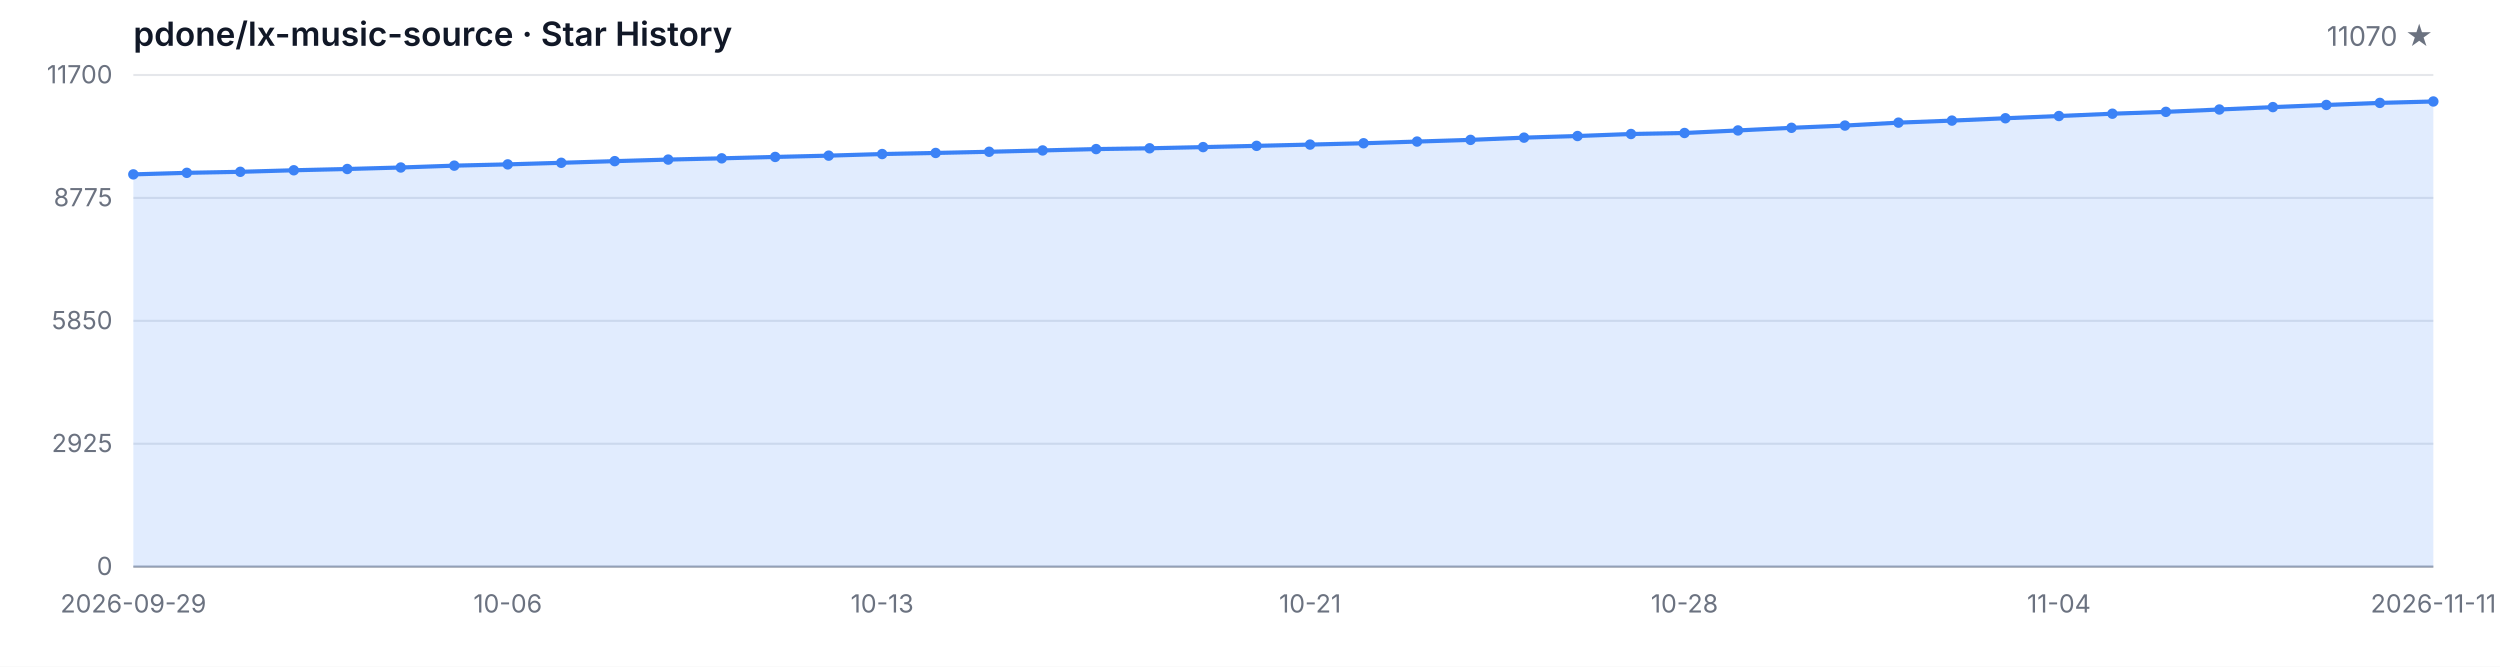
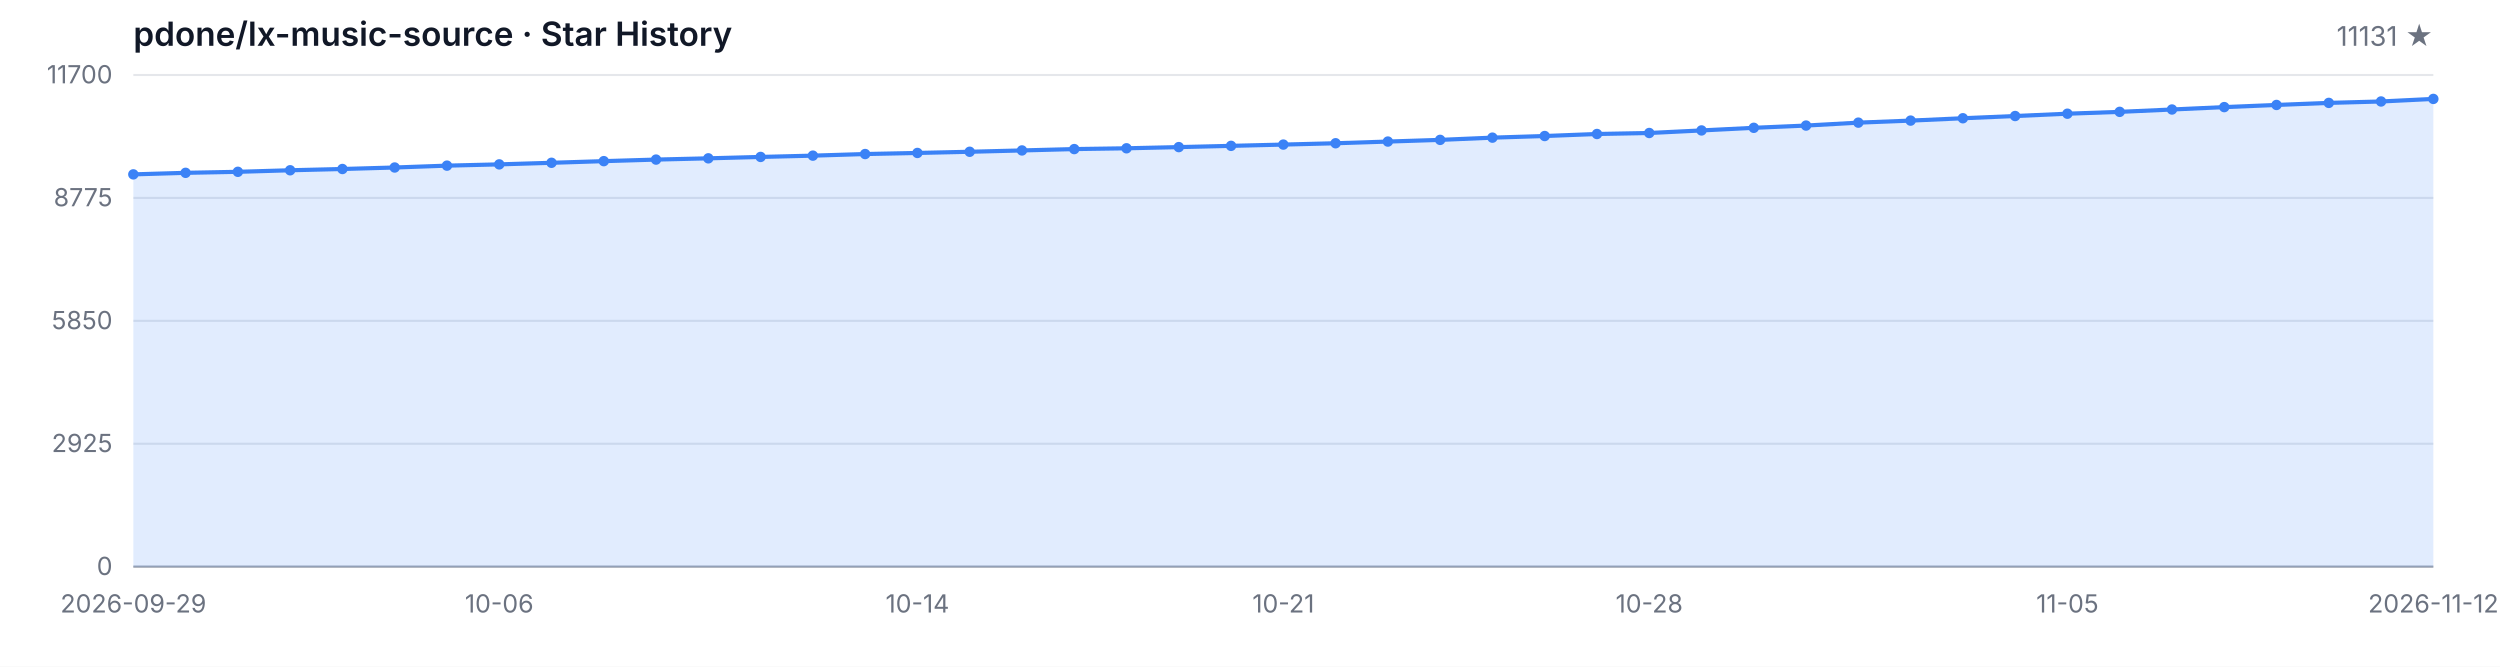
<svg xmlns="http://www.w3.org/2000/svg" width="1200" height="320" viewBox="0 0 1200 320" role="img" aria-label="Star History">
  <style>
  .bg { fill: #ffffff; }
  .grid { stroke: #e5e7eb; stroke-width: 1; }
  .axis { stroke: #9ca3af; stroke-width: 1; }
  .area { fill: rgba(59, 130, 246, 0.15); }
  .line { fill: none; stroke: #3b82f6; stroke-width: 2; stroke-linejoin: round; stroke-linecap: round; }
  .dot { fill: #3b82f6; }
  .tlabel { fill: #6b7280; font-family: -apple-system, BlinkMacSystemFont, 'Segoe UI', sans-serif; font-size: 12px; }
  .title { fill: #111827; font-family: -apple-system, BlinkMacSystemFont, 'Segoe UI', sans-serif; font-size: 16px; font-weight: 600; }
  .subtitle { fill: #6b7280; font-family: -apple-system, BlinkMacSystemFont, 'Segoe UI', sans-serif; font-size: 13px; }
  @media (prefers-color-scheme: dark) {
    .bg { fill: #0d1117; }
    .grid { stroke: #21262d; }
    .axis { stroke: #484f58; }
    .area { fill: rgba(58, 132, 255, 0.18); }
    .line { stroke: #58a6ff; }
    .dot { fill: #58a6ff; }
    .tlabel { fill: #8b949e; }
    .title { fill: #c9d1d9; }
    .subtitle { fill: #8b949e; }
  }
</style>
  <rect class="bg" width="1200" height="320" />
  <text class="title" x="64" y="22">pdone/lx-music-source · Star History</text>
-   <text class="subtitle" x="1168" y="22" text-anchor="end">11070 ★</text>
+   <text class="subtitle" x="1168" y="22" text-anchor="end">11131 ★</text>
  <line class="grid" x1="64" y1="272.00" x2="1168" y2="272.00" />
  <line class="grid" x1="64" y1="213.00" x2="1168" y2="213.00" />
  <line class="grid" x1="64" y1="154.00" x2="1168" y2="154.00" />
  <line class="grid" x1="64" y1="95.00" x2="1168" y2="95.00" />
  <line class="grid" x1="64" y1="36.00" x2="1168" y2="36.00" />
  <text class="tlabel" x="54" y="276.00" text-anchor="end">0</text>
  <text class="tlabel" x="54" y="217.00" text-anchor="end">2925</text>
  <text class="tlabel" x="54" y="158.00" text-anchor="end">5850</text>
  <text class="tlabel" x="54" y="99.00" text-anchor="end">8775</text>
  <text class="tlabel" x="54" y="40.00" text-anchor="end">11700</text>
  <line class="axis" x1="64" y1="272" x2="1168" y2="272" />
-   <path class="area" d="M 64.00 272.00 L 64.00 83.70 L 89.67 82.96 L 115.35 82.47 L 141.02 81.73 L 166.70 81.12 L 192.37 80.40 L 218.05 79.51 L 243.72 78.90 L 269.40 78.14 L 295.07 77.35 L 320.74 76.60 L 346.42 76.00 L 372.09 75.33 L 397.77 74.71 L 423.44 73.94 L 449.12 73.42 L 474.79 72.85 L 500.47 72.21 L 526.14 71.56 L 551.81 71.18 L 577.49 70.61 L 603.16 70.01 L 628.84 69.40 L 654.51 68.76 L 680.19 67.95 L 705.86 67.14 L 731.53 66.07 L 757.21 65.29 L 782.88 64.32 L 808.56 63.84 L 834.23 62.61 L 859.91 61.35 L 885.58 60.27 L 911.26 58.87 L 936.93 57.89 L 962.60 56.76 L 988.28 55.69 L 1013.95 54.58 L 1039.63 53.69 L 1065.30 52.56 L 1090.98 51.41 L 1116.65 50.38 L 1142.33 49.39 L 1168.00 48.71 L 1168.00 272.00 Z" />
-   <path class="line" d="M 64.00 83.70 L 89.67 82.96 L 115.35 82.47 L 141.02 81.73 L 166.70 81.12 L 192.37 80.40 L 218.05 79.51 L 243.72 78.90 L 269.40 78.14 L 295.07 77.35 L 320.74 76.60 L 346.42 76.00 L 372.09 75.33 L 397.77 74.71 L 423.44 73.94 L 449.12 73.42 L 474.79 72.85 L 500.47 72.21 L 526.14 71.56 L 551.81 71.18 L 577.49 70.61 L 603.16 70.01 L 628.84 69.40 L 654.51 68.76 L 680.19 67.95 L 705.86 67.14 L 731.53 66.07 L 757.21 65.29 L 782.88 64.32 L 808.56 63.84 L 834.23 62.61 L 859.91 61.35 L 885.58 60.27 L 911.26 58.87 L 936.93 57.89 L 962.60 56.76 L 988.28 55.69 L 1013.95 54.58 L 1039.63 53.69 L 1065.30 52.56 L 1090.98 51.41 L 1116.65 50.38 L 1142.33 49.39 L 1168.00 48.71" />
+   <path class="area" d="M 64.00 272.00 L 64.00 83.70 L 89.09 82.96 L 114.18 82.47 L 139.27 81.73 L 164.36 81.12 L 189.45 80.40 L 214.55 79.51 L 239.64 78.90 L 264.73 78.14 L 289.82 77.35 L 314.91 76.60 L 340.00 76.00 L 365.09 75.33 L 390.18 74.71 L 415.27 73.94 L 440.36 73.42 L 465.45 72.85 L 490.55 72.21 L 515.64 71.56 L 540.73 71.18 L 565.82 70.61 L 590.91 70.01 L 616.00 69.40 L 641.09 68.76 L 666.18 67.95 L 691.27 67.14 L 716.36 66.07 L 741.45 65.29 L 766.55 64.32 L 791.64 63.84 L 816.73 62.61 L 841.82 61.35 L 866.91 60.27 L 892.00 58.87 L 917.09 57.89 L 942.18 56.76 L 967.27 55.69 L 992.36 54.58 L 1017.45 53.69 L 1042.55 52.56 L 1067.64 51.41 L 1092.73 50.38 L 1117.82 49.39 L 1142.91 48.71 L 1168.00 47.48 L 1168.00 272.00 Z" />
+   <path class="line" d="M 64.00 83.70 L 89.09 82.96 L 114.18 82.47 L 139.27 81.73 L 164.36 81.12 L 189.45 80.40 L 214.55 79.51 L 239.64 78.90 L 264.73 78.14 L 289.82 77.35 L 314.91 76.60 L 340.00 76.00 L 365.09 75.33 L 390.18 74.71 L 415.27 73.94 L 440.36 73.42 L 465.45 72.85 L 490.55 72.21 L 515.64 71.56 L 540.73 71.18 L 565.82 70.61 L 590.91 70.01 L 616.00 69.40 L 641.09 68.76 L 666.18 67.95 L 691.27 67.14 L 716.36 66.07 L 741.45 65.29 L 766.55 64.32 L 791.64 63.84 L 816.73 62.61 L 841.82 61.35 L 866.91 60.27 L 892.00 58.87 L 917.09 57.89 L 942.18 56.76 L 967.27 55.69 L 992.36 54.58 L 1017.45 53.69 L 1042.55 52.56 L 1067.64 51.41 L 1092.73 50.38 L 1117.82 49.39 L 1142.91 48.71 L 1168.00 47.48" />
  <circle class="dot" cx="64.00" cy="83.70" r="2.5" />
-   <circle class="dot" cx="89.67" cy="82.96" r="2.5" />
-   <circle class="dot" cx="115.35" cy="82.47" r="2.5" />
-   <circle class="dot" cx="141.02" cy="81.73" r="2.5" />
-   <circle class="dot" cx="166.70" cy="81.12" r="2.5" />
-   <circle class="dot" cx="192.37" cy="80.40" r="2.5" />
-   <circle class="dot" cx="218.05" cy="79.51" r="2.5" />
-   <circle class="dot" cx="243.72" cy="78.90" r="2.5" />
-   <circle class="dot" cx="269.40" cy="78.14" r="2.5" />
-   <circle class="dot" cx="295.07" cy="77.35" r="2.5" />
-   <circle class="dot" cx="320.74" cy="76.60" r="2.5" />
-   <circle class="dot" cx="346.42" cy="76.00" r="2.5" />
-   <circle class="dot" cx="372.09" cy="75.33" r="2.5" />
-   <circle class="dot" cx="397.77" cy="74.71" r="2.5" />
-   <circle class="dot" cx="423.44" cy="73.94" r="2.5" />
-   <circle class="dot" cx="449.12" cy="73.42" r="2.5" />
-   <circle class="dot" cx="474.79" cy="72.85" r="2.5" />
-   <circle class="dot" cx="500.47" cy="72.21" r="2.5" />
-   <circle class="dot" cx="526.14" cy="71.56" r="2.5" />
-   <circle class="dot" cx="551.81" cy="71.18" r="2.5" />
-   <circle class="dot" cx="577.49" cy="70.61" r="2.5" />
-   <circle class="dot" cx="603.16" cy="70.01" r="2.5" />
-   <circle class="dot" cx="628.84" cy="69.40" r="2.5" />
-   <circle class="dot" cx="654.51" cy="68.76" r="2.5" />
-   <circle class="dot" cx="680.19" cy="67.95" r="2.5" />
-   <circle class="dot" cx="705.86" cy="67.14" r="2.5" />
-   <circle class="dot" cx="731.53" cy="66.07" r="2.5" />
-   <circle class="dot" cx="757.21" cy="65.29" r="2.5" />
-   <circle class="dot" cx="782.88" cy="64.32" r="2.5" />
-   <circle class="dot" cx="808.56" cy="63.84" r="2.5" />
-   <circle class="dot" cx="834.23" cy="62.61" r="2.5" />
-   <circle class="dot" cx="859.91" cy="61.35" r="2.5" />
-   <circle class="dot" cx="885.58" cy="60.27" r="2.5" />
-   <circle class="dot" cx="911.26" cy="58.87" r="2.5" />
-   <circle class="dot" cx="936.93" cy="57.89" r="2.5" />
-   <circle class="dot" cx="962.60" cy="56.76" r="2.5" />
-   <circle class="dot" cx="988.28" cy="55.69" r="2.5" />
-   <circle class="dot" cx="1013.95" cy="54.58" r="2.5" />
-   <circle class="dot" cx="1039.63" cy="53.69" r="2.5" />
-   <circle class="dot" cx="1065.30" cy="52.56" r="2.5" />
-   <circle class="dot" cx="1090.98" cy="51.41" r="2.5" />
-   <circle class="dot" cx="1116.65" cy="50.38" r="2.5" />
-   <circle class="dot" cx="1142.33" cy="49.39" r="2.5" />
-   <circle class="dot" cx="1168.00" cy="48.71" r="2.5" />
+   <circle class="dot" cx="89.09" cy="82.96" r="2.5" />
+   <circle class="dot" cx="114.18" cy="82.47" r="2.5" />
+   <circle class="dot" cx="139.27" cy="81.73" r="2.5" />
+   <circle class="dot" cx="164.36" cy="81.12" r="2.5" />
+   <circle class="dot" cx="189.45" cy="80.40" r="2.5" />
+   <circle class="dot" cx="214.55" cy="79.51" r="2.5" />
+   <circle class="dot" cx="239.64" cy="78.90" r="2.5" />
+   <circle class="dot" cx="264.73" cy="78.14" r="2.5" />
+   <circle class="dot" cx="289.82" cy="77.35" r="2.5" />
+   <circle class="dot" cx="314.91" cy="76.60" r="2.5" />
+   <circle class="dot" cx="340.00" cy="76.00" r="2.5" />
+   <circle class="dot" cx="365.09" cy="75.33" r="2.5" />
+   <circle class="dot" cx="390.18" cy="74.71" r="2.5" />
+   <circle class="dot" cx="415.27" cy="73.94" r="2.5" />
+   <circle class="dot" cx="440.36" cy="73.42" r="2.5" />
+   <circle class="dot" cx="465.45" cy="72.85" r="2.5" />
+   <circle class="dot" cx="490.55" cy="72.21" r="2.5" />
+   <circle class="dot" cx="515.64" cy="71.56" r="2.5" />
+   <circle class="dot" cx="540.73" cy="71.18" r="2.5" />
+   <circle class="dot" cx="565.82" cy="70.61" r="2.5" />
+   <circle class="dot" cx="590.91" cy="70.01" r="2.5" />
+   <circle class="dot" cx="616.00" cy="69.40" r="2.5" />
+   <circle class="dot" cx="641.09" cy="68.76" r="2.5" />
+   <circle class="dot" cx="666.18" cy="67.95" r="2.5" />
+   <circle class="dot" cx="691.27" cy="67.14" r="2.5" />
+   <circle class="dot" cx="716.36" cy="66.07" r="2.5" />
+   <circle class="dot" cx="741.45" cy="65.29" r="2.5" />
+   <circle class="dot" cx="766.55" cy="64.32" r="2.5" />
+   <circle class="dot" cx="791.64" cy="63.84" r="2.5" />
+   <circle class="dot" cx="816.73" cy="62.61" r="2.5" />
+   <circle class="dot" cx="841.82" cy="61.35" r="2.5" />
+   <circle class="dot" cx="866.91" cy="60.27" r="2.5" />
+   <circle class="dot" cx="892.00" cy="58.87" r="2.5" />
+   <circle class="dot" cx="917.09" cy="57.89" r="2.5" />
+   <circle class="dot" cx="942.18" cy="56.76" r="2.5" />
+   <circle class="dot" cx="967.27" cy="55.69" r="2.5" />
+   <circle class="dot" cx="992.36" cy="54.58" r="2.5" />
+   <circle class="dot" cx="1017.45" cy="53.69" r="2.5" />
+   <circle class="dot" cx="1042.55" cy="52.56" r="2.5" />
+   <circle class="dot" cx="1067.64" cy="51.41" r="2.5" />
+   <circle class="dot" cx="1092.73" cy="50.38" r="2.5" />
+   <circle class="dot" cx="1117.82" cy="49.39" r="2.5" />
+   <circle class="dot" cx="1142.91" cy="48.71" r="2.5" />
+   <circle class="dot" cx="1168.00" cy="47.48" r="2.5" />
  <text class="tlabel" x="64.00" y="294" text-anchor="middle">2026-09-29</text>
-   <text class="tlabel" x="243.72" y="294" text-anchor="middle">10-06</text>
-   <text class="tlabel" x="423.44" y="294" text-anchor="middle">10-13</text>
-   <text class="tlabel" x="628.84" y="294" text-anchor="middle">10-21</text>
-   <text class="tlabel" x="808.56" y="294" text-anchor="middle">10-28</text>
-   <text class="tlabel" x="988.28" y="294" text-anchor="middle">11-04</text>
-   <text class="tlabel" x="1168.00" y="294" text-anchor="middle">2026-11-11</text>
+   <text class="tlabel" x="239.64" y="294" text-anchor="middle">10-06</text>
+   <text class="tlabel" x="440.36" y="294" text-anchor="middle">10-14</text>
+   <text class="tlabel" x="616.00" y="294" text-anchor="middle">10-21</text>
+   <text class="tlabel" x="791.64" y="294" text-anchor="middle">10-28</text>
+   <text class="tlabel" x="992.36" y="294" text-anchor="middle">11-05</text>
+   <text class="tlabel" x="1168.00" y="294" text-anchor="middle">2026-11-12</text>
</svg>
